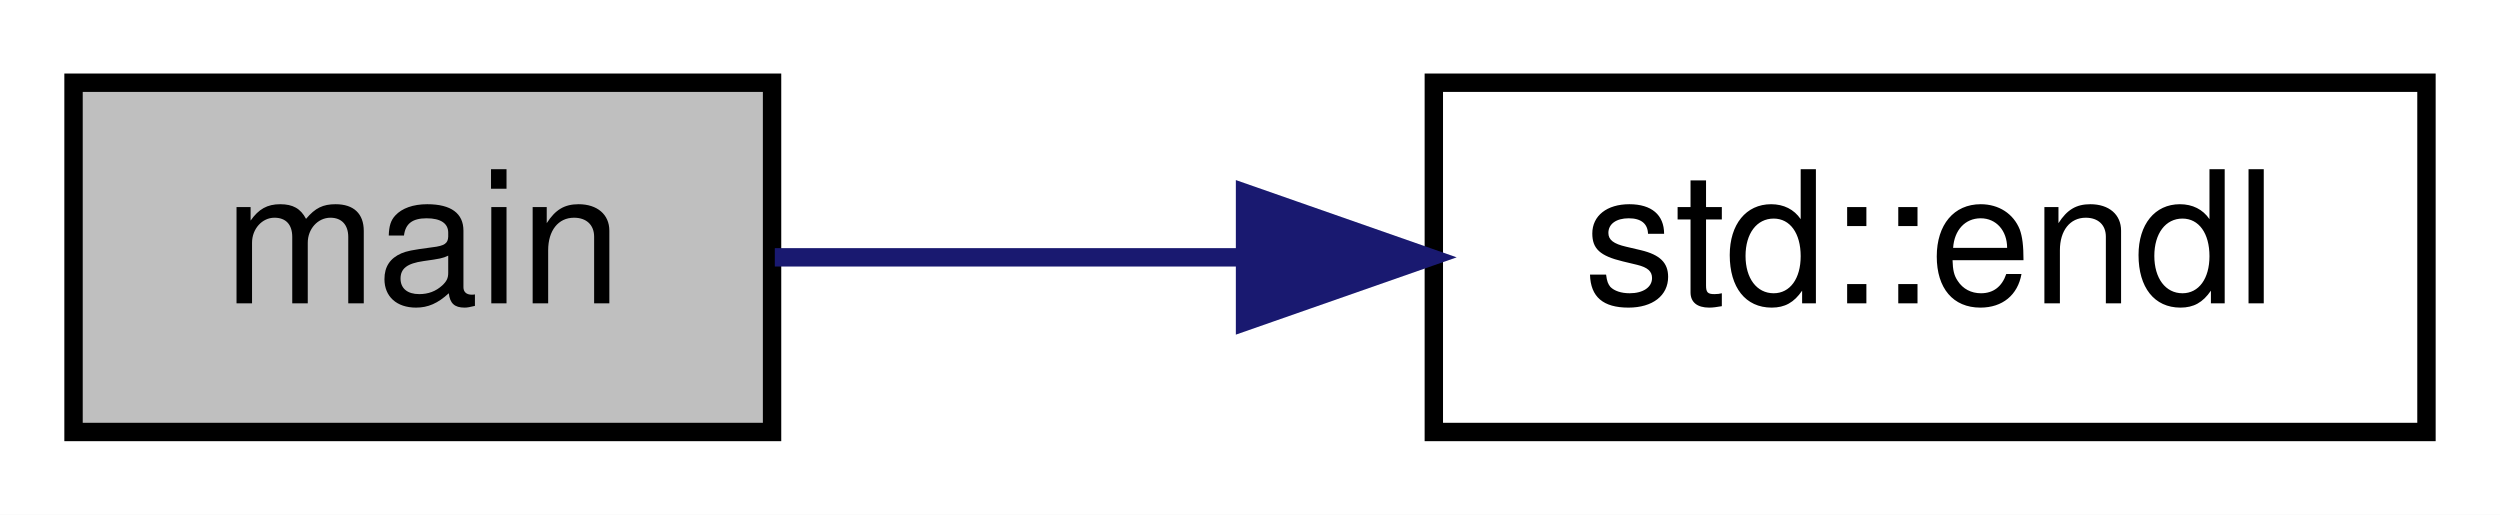
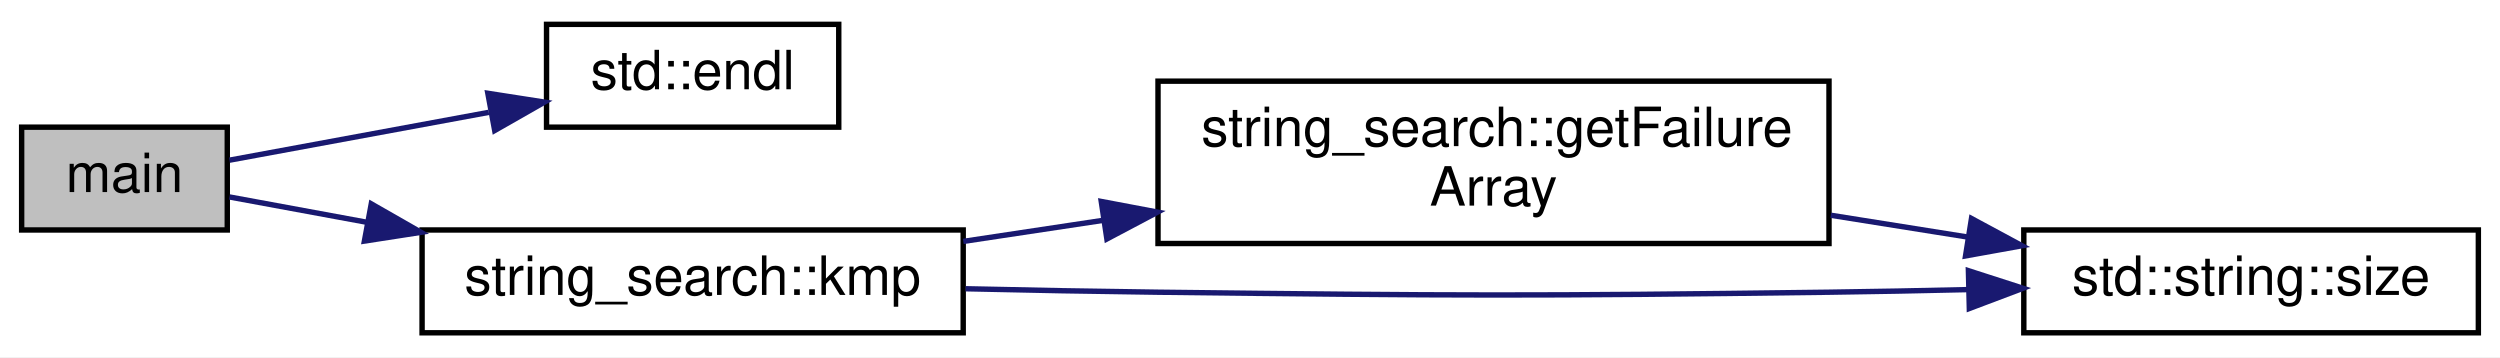
- <svg xmlns="http://www.w3.org/2000/svg" xmlns:xlink="http://www.w3.org/1999/xlink" width="136pt" height="28pt" viewBox="0.00 0.00 136.00 28.00">
-   <g id="graph0" class="graph" transform="scale(1 1) rotate(0) translate(4 24)">
-     <polygon fill="white" stroke="transparent" points="-4,4 -4,-24 132,-24 132,4 -4,4" />
+ <svg xmlns="http://www.w3.org/2000/svg" xmlns:xlink="http://www.w3.org/1999/xlink" width="462pt" height="66pt" viewBox="0.00 0.00 462.00 66.00">
+   <g id="graph0" class="graph" transform="scale(1 1) rotate(0) translate(4 62)">
+     <polygon fill="white" stroke="transparent" points="-4,4 -4,-62 458,-62 458,4 -4,4" />
    <g id="node1" class="node">
      <g id="a_node1">
        <a xlink:title=" ">
-           <polygon fill="#bfbfbf" stroke="black" points="0,-0.5 0,-19.5 38,-19.5 38,-0.5 0,-0.5" />
-           <text text-anchor="middle" x="19" y="-7.5" font-family="Helvetica,sans-Serif" font-size="10.00">main</text>
+           <polygon fill="#bfbfbf" stroke="black" points="0,-19.5 0,-38.5 38,-38.5 38,-19.5 0,-19.5" />
+           <text text-anchor="middle" x="19" y="-26.5" font-family="Helvetica,sans-Serif" font-size="10.00">main</text>
        </a>
      </g>
    </g>
    <g id="node2" class="node">
      <g id="a_node2">
        <a target="_parent" xlink:href="http://en.cppreference.com/w/cpp/io/manip/endl.html#" xlink:title=" ">
-           <polygon fill="white" stroke="black" points="74,-0.5 74,-19.5 128,-19.5 128,-0.5 74,-0.5" />
-           <text text-anchor="middle" x="101" y="-7.5" font-family="Helvetica,sans-Serif" font-size="10.00">std::endl</text>
+           <polygon fill="white" stroke="black" points="97,-38.5 97,-57.5 151,-57.5 151,-38.5 97,-38.5" />
+           <text text-anchor="middle" x="124" y="-45.5" font-family="Helvetica,sans-Serif" font-size="10.00">std::endl</text>
        </a>
      </g>
    </g>
    <g id="edge1" class="edge">
-       <path fill="none" stroke="midnightblue" d="M38.15,-10C45.71,-10 54.76,-10 63.58,-10" />
-       <polygon fill="midnightblue" stroke="midnightblue" points="63.73,-13.5 73.73,-10 63.73,-6.5 63.73,-13.5" />
+       <path fill="none" stroke="midnightblue" d="M38.41,-32.4C51.71,-34.85 70.09,-38.24 86.33,-41.24" />
+       <polygon fill="midnightblue" stroke="midnightblue" points="86.15,-44.76 96.62,-43.13 87.42,-37.88 86.15,-44.76" />
+     </g>
+     <g id="node3" class="node">
+       <g id="a_node3">
+         <a xlink:href="../../d9/d03/namespacestring__search.html#a26a58225ce7d3fa9d4c2f5349a65ed93" target="_top" xlink:title=" ">
+           <polygon fill="white" stroke="black" points="74,-0.5 74,-19.5 174,-19.5 174,-0.5 74,-0.5" />
+           <text text-anchor="middle" x="124" y="-7.5" font-family="Helvetica,sans-Serif" font-size="10.00">string_search::kmp</text>
+         </a>
+       </g>
+     </g>
+     <g id="edge2" class="edge">
+       <path fill="none" stroke="midnightblue" d="M38.41,-25.6C45.72,-24.25 54.57,-22.62 63.76,-20.93" />
+       <polygon fill="midnightblue" stroke="midnightblue" points="64.61,-24.33 73.8,-19.07 63.34,-17.45 64.61,-24.33" />
+     </g>
+     <g id="node4" class="node">
+       <g id="a_node4">
+         <a xlink:href="../../d9/d03/namespacestring__search.html#aa422aab133d4ed5e5d6022a7f701271f" target="_top" xlink:title=" ">
+           <polygon fill="white" stroke="black" points="210,-17 210,-47 334,-47 334,-17 210,-17" />
+           <text text-anchor="start" x="218" y="-35" font-family="Helvetica,sans-Serif" font-size="10.00">string_search::getFailure</text>
+           <text text-anchor="middle" x="272" y="-24" font-family="Helvetica,sans-Serif" font-size="10.00">Array</text>
+         </a>
+       </g>
+     </g>
+     <g id="edge3" class="edge">
+       <path fill="none" stroke="midnightblue" d="M174.02,-17.39C182.39,-18.65 191.23,-19.98 200.03,-21.31" />
+       <polygon fill="midnightblue" stroke="midnightblue" points="199.51,-24.77 209.92,-22.8 200.55,-17.84 199.51,-24.77" />
+     </g>
+     <g id="node5" class="node">
+       <g id="a_node5">
+         <a target="_parent" xlink:href="http://en.cppreference.com/w/cpp/string/basic_string/size.html#" xlink:title=" ">
+           <polygon fill="white" stroke="black" points="370,-0.5 370,-19.5 454,-19.5 454,-0.5 370,-0.5" />
+           <text text-anchor="middle" x="412" y="-7.5" font-family="Helvetica,sans-Serif" font-size="10.00">std::string::size</text>
+         </a>
+       </g>
+     </g>
+     <g id="edge5" class="edge">
+       <path fill="none" stroke="midnightblue" d="M174.44,-8.64C186.1,-8.37 198.49,-8.14 210,-8 265.11,-7.35 278.89,-7.28 334,-8 342.27,-8.11 351.04,-8.28 359.58,-8.48" />
+       <polygon fill="midnightblue" stroke="midnightblue" points="359.76,-11.98 369.84,-8.73 359.93,-4.99 359.76,-11.98" />
+     </g>
+     <g id="edge4" class="edge">
+       <path fill="none" stroke="midnightblue" d="M334.33,-22.22C342.83,-20.87 351.48,-19.49 359.77,-18.17" />
+       <polygon fill="midnightblue" stroke="midnightblue" points="360.33,-21.62 369.66,-16.59 359.23,-14.71 360.33,-21.62" />
    </g>
  </g>
</svg>
